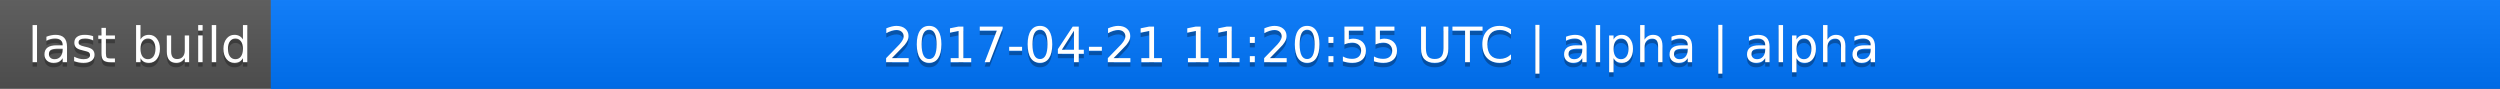
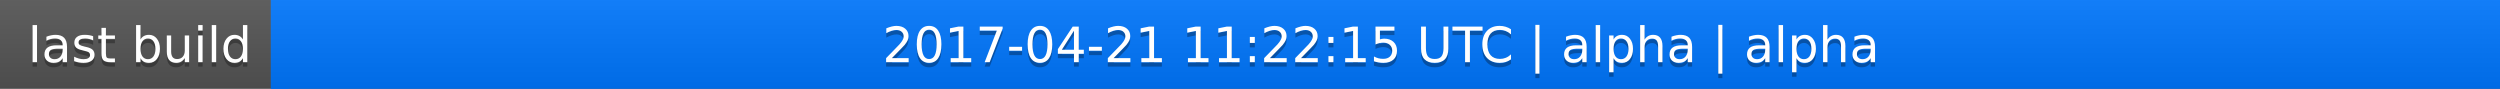
<svg xmlns="http://www.w3.org/2000/svg" width="563" height="20">
  <linearGradient id="a" x2="0" y2="100%">
    <stop offset="0" stop-color="#bbb" stop-opacity=".1" />
    <stop offset="1" stop-opacity=".1" />
  </linearGradient>
  <rect rx="0" width="563" height="20" fill="#555" />
  <rect rx="0" x="61" width="502" height="20" fill="#07f" />
  <path fill="#07f" d="M61 0h4v20h-4z" />
  <rect rx="0" width="563" height="20" fill="url(#a)" />
  <g fill="#fff" text-anchor="middle" font-family="DejaVu Sans,Verdana,Geneva,sans-serif" font-size="11">
    <text x="31.5" y="15" fill="#010101" fill-opacity=".3">last build</text>
    <text x="31.5" y="14">last build</text>
-     <text x="311" y="15" fill="#010101" fill-opacity=".3">2017-04-21 11:20:55 UTC | alpha | alpha</text>
-     <text x="311" y="14">2017-04-21 11:20:55 UTC | alpha | alpha</text>
+     <text x="311" y="15" fill="#010101" fill-opacity=".3">2017-04-21 11:22:15 UTC | alpha | alpha</text>
+     <text x="311" y="14">2017-04-21 11:22:15 UTC | alpha | alpha</text>
  </g>
</svg>
